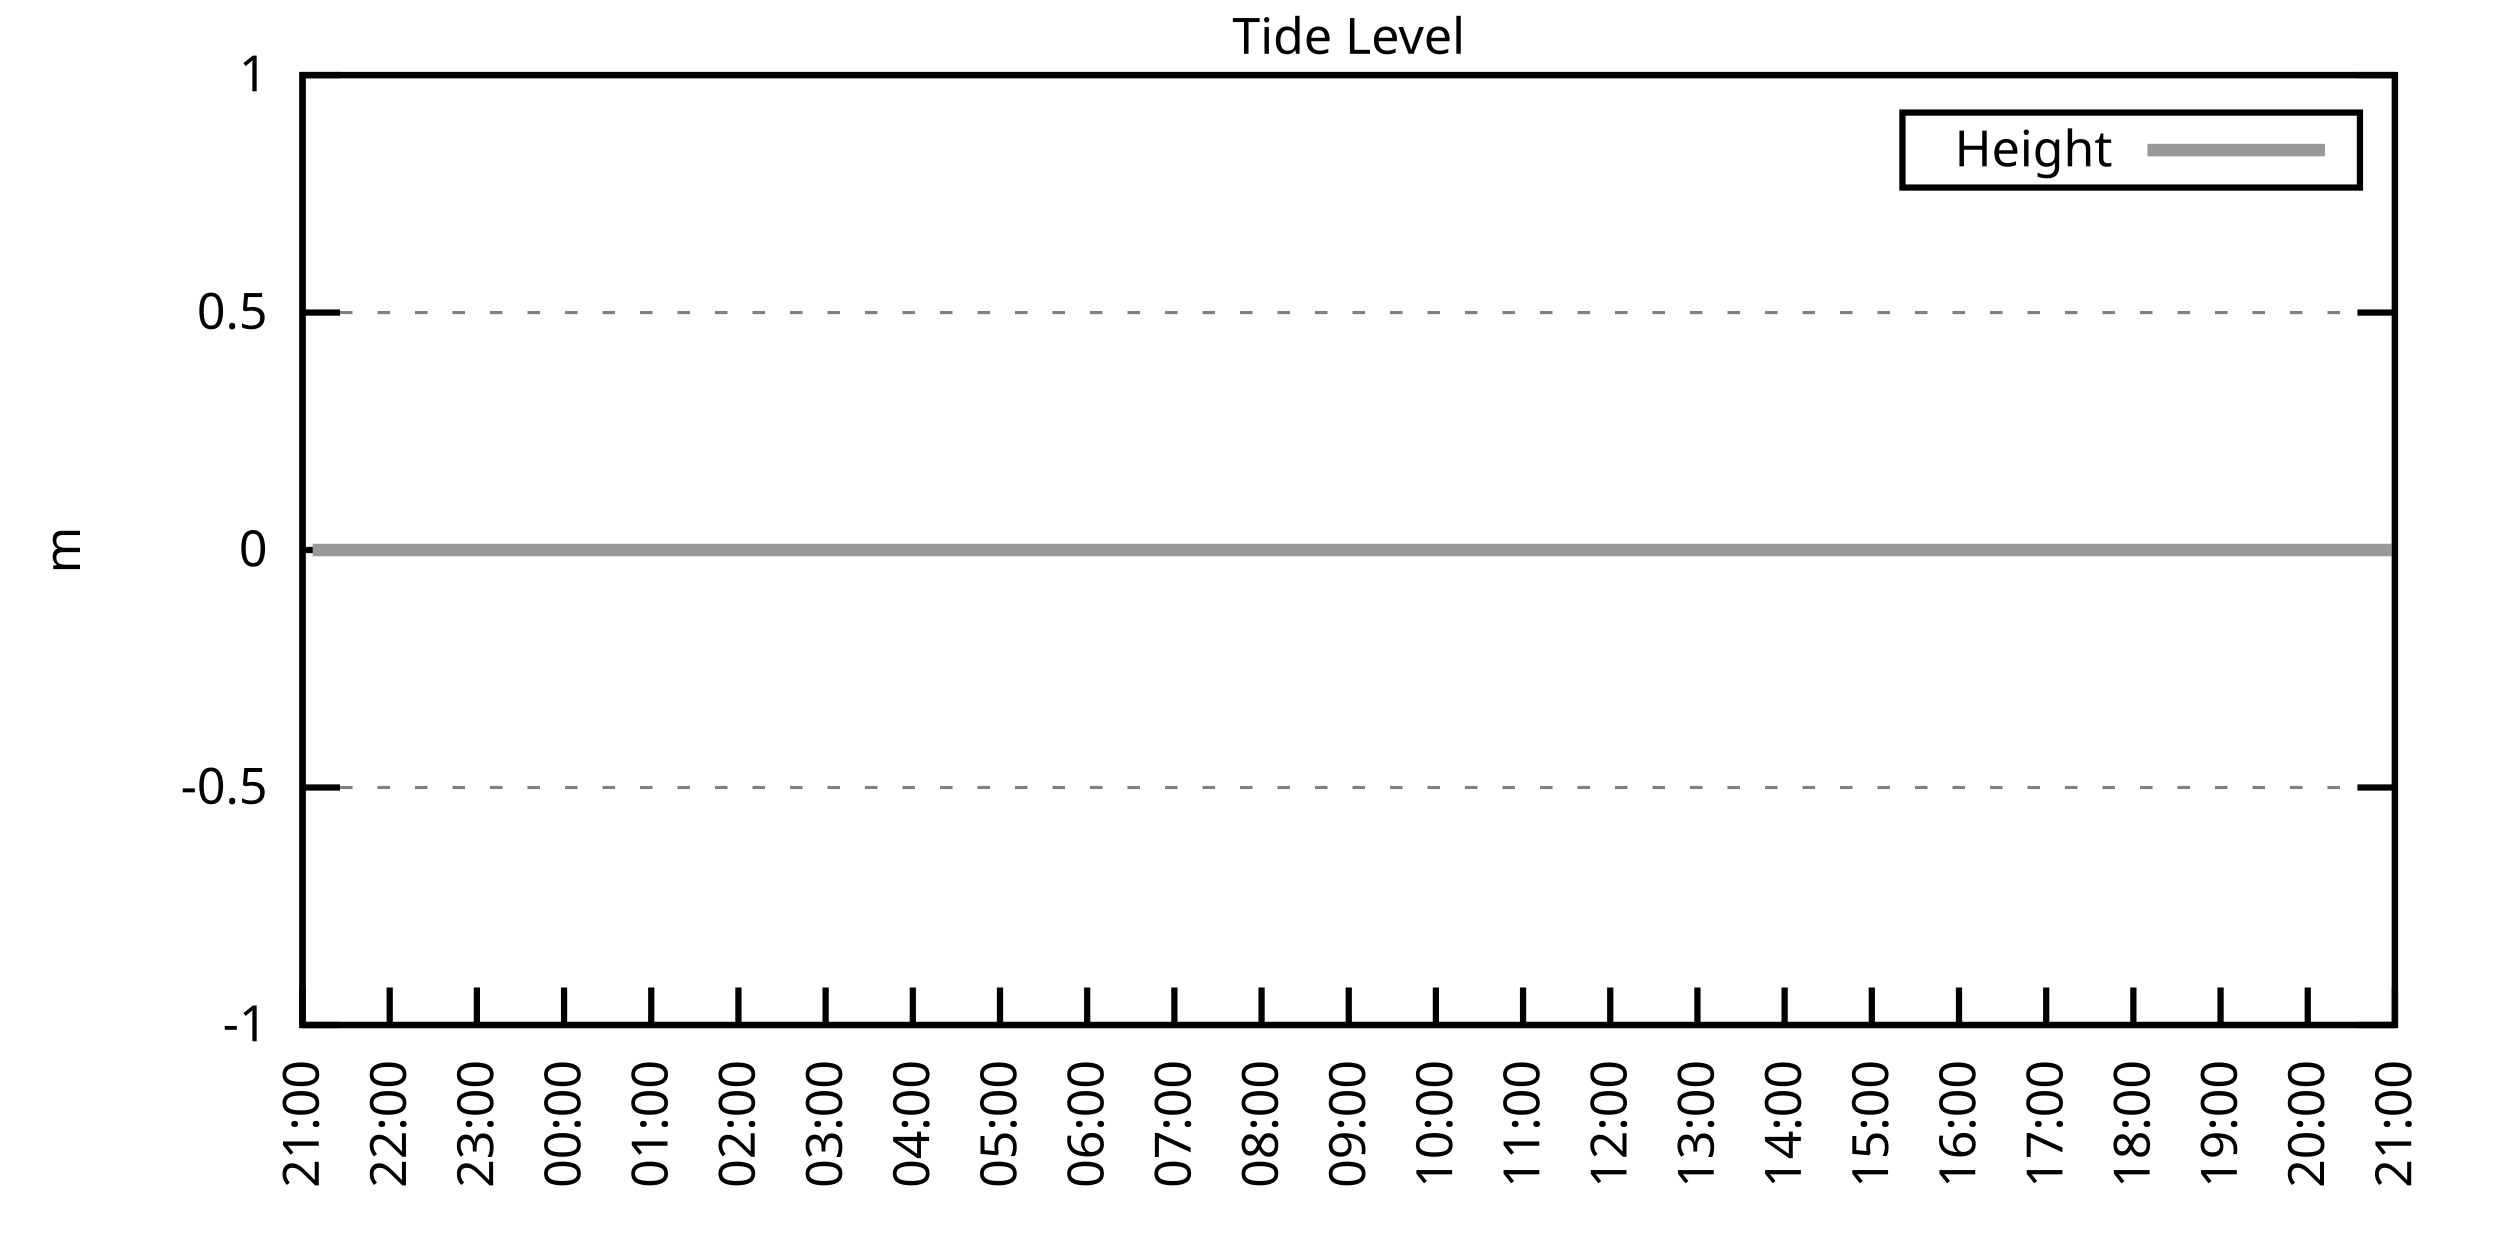
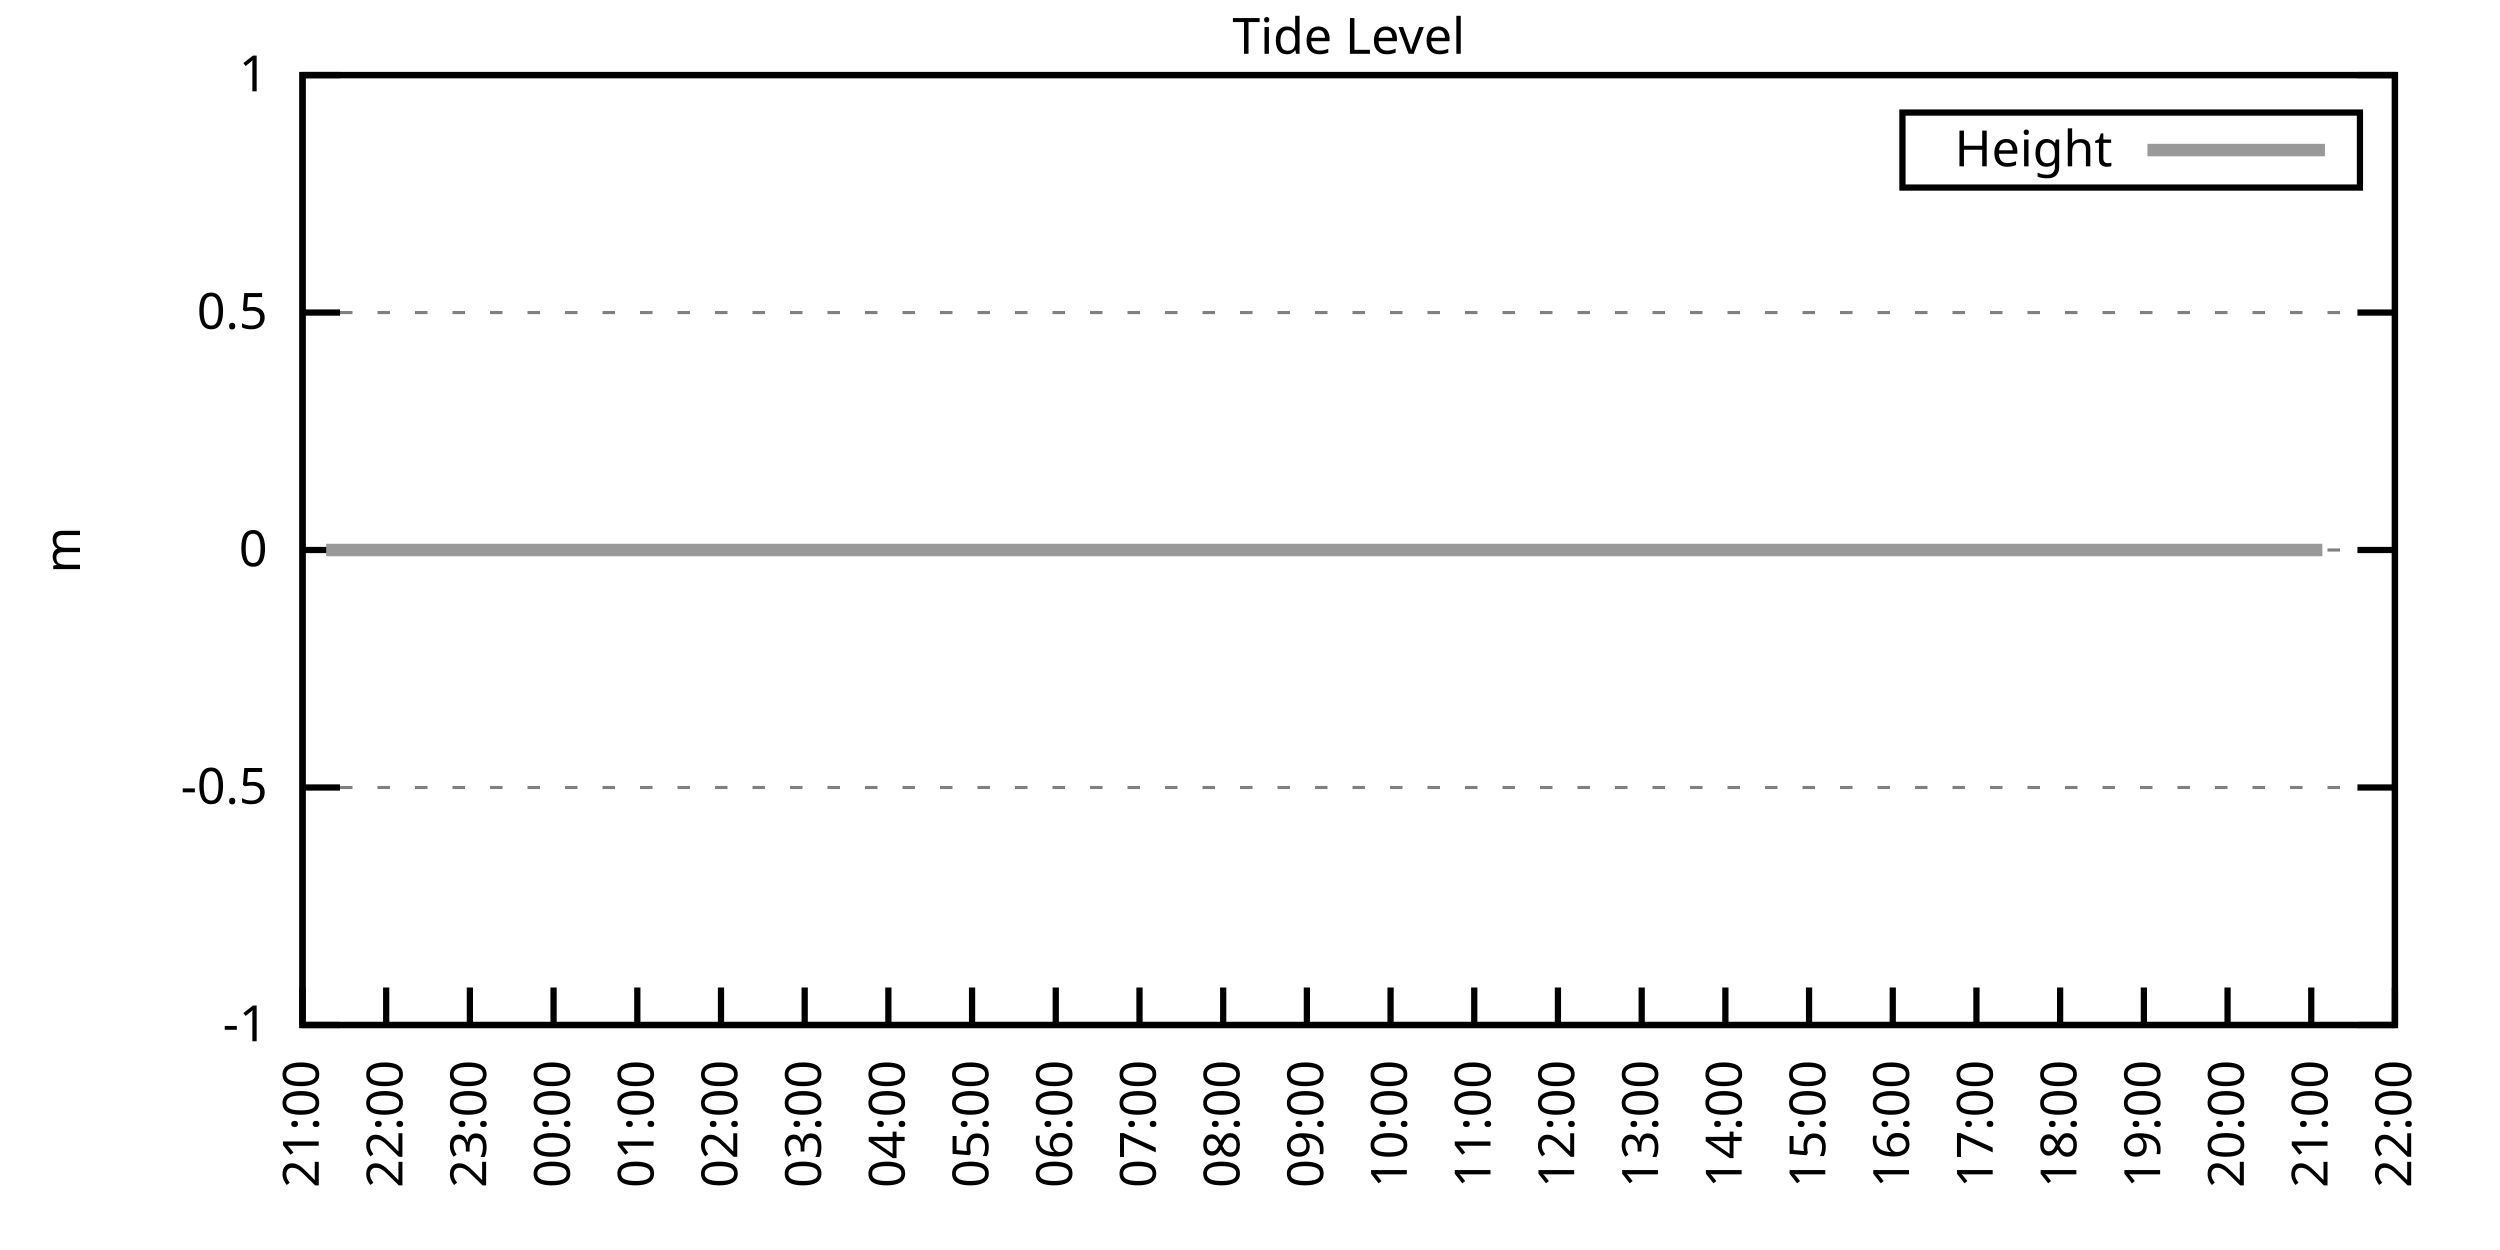
<svg xmlns="http://www.w3.org/2000/svg" xmlns:xlink="http://www.w3.org/1999/xlink" width="400" height="200" viewBox="0 0 400 200">
  <g id="gnuplot_canvas">
    <rect x="0" y="0" width="400" height="200" fill="none" />
    <defs>
      <circle id="gpDot" r="0.5" stroke-width="0.5" stroke="currentColor" />
      <path id="gpPt0" stroke-width="0.333" stroke="currentColor" d="M-1,0 h2 M0,-1 v2" />
      <path id="gpPt1" stroke-width="0.333" stroke="currentColor" d="M-1,-1 L1,1 M1,-1 L-1,1" />
      <path id="gpPt2" stroke-width="0.333" stroke="currentColor" d="M-1,0 L1,0 M0,-1 L0,1 M-1,-1 L1,1 M-1,1 L1,-1" />
      <rect id="gpPt3" stroke-width="0.333" stroke="currentColor" x="-1" y="-1" width="2" height="2" />
      <rect id="gpPt4" stroke-width="0.333" stroke="currentColor" fill="currentColor" x="-1" y="-1" width="2" height="2" />
      <circle id="gpPt5" stroke-width="0.333" stroke="currentColor" cx="0" cy="0" r="1" />
      <use xlink:href="#gpPt5" id="gpPt6" fill="currentColor" stroke="none" />
      <path id="gpPt7" stroke-width="0.333" stroke="currentColor" d="M0,-1.33 L-1.33,0.67 L1.33,0.67 z" />
      <use xlink:href="#gpPt7" id="gpPt8" fill="currentColor" stroke="none" />
      <use xlink:href="#gpPt7" id="gpPt9" stroke="currentColor" transform="rotate(180)" />
      <use xlink:href="#gpPt9" id="gpPt10" fill="currentColor" stroke="none" />
      <use xlink:href="#gpPt3" id="gpPt11" stroke="currentColor" transform="rotate(45)" />
      <use xlink:href="#gpPt11" id="gpPt12" fill="currentColor" stroke="none" />
      <path id="gpPt13" stroke-width="0.333" stroke="currentColor" d="M0,1.330 L1.265,0.411 L0.782,-1.067 L-0.782,-1.076 L-1.265,0.411 z" />
      <use xlink:href="#gpPt13" id="gpPt14" fill="currentColor" stroke="none" />
      <filter id="textbox" filterUnits="objectBoundingBox" x="0" y="0" height="1" width="1">
        <feFlood flood-color="white" flood-opacity="1" result="bgnd" />
        <feComposite in="SourceGraphic" in2="bgnd" operator="atop" />
      </filter>
      <filter id="greybox" filterUnits="objectBoundingBox" x="0" y="0" height="1" width="1">
        <feFlood flood-color="lightgrey" flood-opacity="1" result="grey" />
        <feComposite in="SourceGraphic" in2="grey" operator="atop" />
      </filter>
    </defs>
    <g fill="none" color="white" stroke="currentColor" stroke-width="1.00" stroke-linecap="butt" stroke-linejoin="miter">
</g>
    <g fill="none" color="black" stroke="currentColor" stroke-width="1.00" stroke-linecap="butt" stroke-linejoin="miter">
      <g stroke="none" shape-rendering="crispEdges">
        <polygon fill="rgb(255, 255, 255)" points="48.40,164.00 383.18,164.00 383.18,12.02 48.40,12.02 " />
      </g>
    </g>
    <g fill="none" color="black" stroke="currentColor" stroke-width="1.00" stroke-linecap="butt" stroke-linejoin="miter">
</g>
    <g fill="none" color="black" stroke="black" stroke-width="0.50" stroke-linecap="butt" stroke-linejoin="miter">
</g>
    <g fill="none" color="gray" stroke="currentColor" stroke-width="0.50" stroke-linecap="butt" stroke-linejoin="miter">
      <path stroke="gray" stroke-dasharray="2,4" class="gridline" d="M48.40,164.00 L383.19,164.00  " />
    </g>
    <g fill="none" color="gray" stroke="gray" stroke-width="1.00" stroke-linecap="butt" stroke-linejoin="miter">
</g>
    <g fill="none" color="black" stroke="currentColor" stroke-width="1.00" stroke-linecap="butt" stroke-linejoin="miter">
      <path stroke="black" d="M48.40,164.00 L54.40,164.00 M383.19,164.00 L377.19,164.00  " />
      <g transform="translate(42.80,166.60)" stroke="none" fill="black" font-family="Sans" font-size="8.00" text-anchor="end">
        <text>
          <tspan font-family="Sans">-1</tspan>
        </text>
      </g>
    </g>
    <g fill="none" color="black" stroke="currentColor" stroke-width="1.00" stroke-linecap="butt" stroke-linejoin="miter">
</g>
    <g fill="none" color="black" stroke="black" stroke-width="0.50" stroke-linecap="butt" stroke-linejoin="miter">
</g>
    <g fill="none" color="gray" stroke="currentColor" stroke-width="0.50" stroke-linecap="butt" stroke-linejoin="miter">
      <path stroke="gray" stroke-dasharray="2,4" class="gridline" d="M48.40,126.00 L383.19,126.00  " />
    </g>
    <g fill="none" color="gray" stroke="gray" stroke-width="1.00" stroke-linecap="butt" stroke-linejoin="miter">
</g>
    <g fill="none" color="black" stroke="currentColor" stroke-width="1.00" stroke-linecap="butt" stroke-linejoin="miter">
      <path stroke="black" d="M48.40,126.00 L54.40,126.00 M383.19,126.00 L377.19,126.00  " />
      <g transform="translate(42.80,128.60)" stroke="none" fill="black" font-family="Sans" font-size="8.00" text-anchor="end">
        <text>
          <tspan font-family="Sans">-0.5</tspan>
        </text>
      </g>
    </g>
    <g fill="none" color="black" stroke="currentColor" stroke-width="1.00" stroke-linecap="butt" stroke-linejoin="miter">
</g>
    <g fill="none" color="black" stroke="black" stroke-width="0.50" stroke-linecap="butt" stroke-linejoin="miter">
</g>
    <g fill="none" color="gray" stroke="currentColor" stroke-width="0.50" stroke-linecap="butt" stroke-linejoin="miter">
      <path stroke="gray" stroke-dasharray="2,4" class="gridline" d="M48.40,88.00 L383.19,88.00  " />
    </g>
    <g fill="none" color="gray" stroke="gray" stroke-width="1.00" stroke-linecap="butt" stroke-linejoin="miter">
</g>
    <g fill="none" color="black" stroke="currentColor" stroke-width="1.00" stroke-linecap="butt" stroke-linejoin="miter">
      <path stroke="black" d="M48.40,88.00 L54.40,88.00 M383.19,88.00 L377.19,88.00  " />
      <g transform="translate(42.80,90.60)" stroke="none" fill="black" font-family="Sans" font-size="8.00" text-anchor="end">
        <text>
          <tspan font-family="Sans"> 0</tspan>
        </text>
      </g>
    </g>
    <g fill="none" color="black" stroke="currentColor" stroke-width="1.00" stroke-linecap="butt" stroke-linejoin="miter">
</g>
    <g fill="none" color="black" stroke="black" stroke-width="0.50" stroke-linecap="butt" stroke-linejoin="miter">
</g>
    <g fill="none" color="gray" stroke="currentColor" stroke-width="0.50" stroke-linecap="butt" stroke-linejoin="miter">
      <path stroke="gray" stroke-dasharray="2,4" class="gridline" d="M48.40,50.01 L383.19,50.01  " />
    </g>
    <g fill="none" color="gray" stroke="gray" stroke-width="1.00" stroke-linecap="butt" stroke-linejoin="miter">
</g>
    <g fill="none" color="black" stroke="currentColor" stroke-width="1.00" stroke-linecap="butt" stroke-linejoin="miter">
      <path stroke="black" d="M48.40,50.01 L54.40,50.01 M383.19,50.01 L377.19,50.01  " />
      <g transform="translate(42.80,52.61)" stroke="none" fill="black" font-family="Sans" font-size="8.00" text-anchor="end">
        <text>
          <tspan font-family="Sans"> 0.5</tspan>
        </text>
      </g>
    </g>
    <g fill="none" color="black" stroke="currentColor" stroke-width="1.00" stroke-linecap="butt" stroke-linejoin="miter">
</g>
    <g fill="none" color="black" stroke="black" stroke-width="0.50" stroke-linecap="butt" stroke-linejoin="miter">
</g>
    <g fill="none" color="gray" stroke="currentColor" stroke-width="0.50" stroke-linecap="butt" stroke-linejoin="miter">
      <path stroke="gray" stroke-dasharray="2,4" class="gridline" d="M48.40,12.01 L383.19,12.01  " />
    </g>
    <g fill="none" color="gray" stroke="gray" stroke-width="1.00" stroke-linecap="butt" stroke-linejoin="miter">
</g>
    <g fill="none" color="black" stroke="currentColor" stroke-width="1.00" stroke-linecap="butt" stroke-linejoin="miter">
      <path stroke="black" d="M48.40,12.01 L54.40,12.01 M383.19,12.01 L377.19,12.01  " />
      <g transform="translate(42.80,14.61)" stroke="none" fill="black" font-family="Sans" font-size="8.00" text-anchor="end">
        <text>
          <tspan font-family="Sans"> 1</tspan>
        </text>
      </g>
    </g>
    <g fill="none" color="black" stroke="currentColor" stroke-width="1.00" stroke-linecap="butt" stroke-linejoin="miter">
      <path stroke="black" d="M48.40,164.00 L48.40,158.00  " />
      <g transform="translate(51.00,169.60) rotate(270.00)" stroke="none" fill="black" font-family="Sans" font-size="8.00" text-anchor="end">
        <text>
          <tspan font-family="Sans">21:00</tspan>
        </text>
      </g>
    </g>
    <g fill="none" color="black" stroke="currentColor" stroke-width="1.00" stroke-linecap="butt" stroke-linejoin="miter">
-       <path stroke="black" d="M62.35,164.00 L62.35,158.00  " />
-       <g transform="translate(64.95,169.60) rotate(270.00)" stroke="none" fill="black" font-family="Sans" font-size="8.00" text-anchor="end">
+       <path stroke="black" d="M61.79,164.00 L61.79,158.00  " />
+       <g transform="translate(64.39,169.60) rotate(270.00)" stroke="none" fill="black" font-family="Sans" font-size="8.00" text-anchor="end">
        <text>
          <tspan font-family="Sans">22:00</tspan>
        </text>
      </g>
    </g>
    <g fill="none" color="black" stroke="currentColor" stroke-width="1.00" stroke-linecap="butt" stroke-linejoin="miter">
-       <path stroke="black" d="M76.30,164.00 L76.30,158.00  " />
-       <g transform="translate(78.90,169.60) rotate(270.00)" stroke="none" fill="black" font-family="Sans" font-size="8.00" text-anchor="end">
+       <path stroke="black" d="M75.18,164.00 L75.18,158.00  " />
+       <g transform="translate(77.78,169.60) rotate(270.00)" stroke="none" fill="black" font-family="Sans" font-size="8.00" text-anchor="end">
        <text>
          <tspan font-family="Sans">23:00</tspan>
        </text>
      </g>
    </g>
    <g fill="none" color="black" stroke="currentColor" stroke-width="1.00" stroke-linecap="butt" stroke-linejoin="miter">
-       <path stroke="black" d="M90.25,164.00 L90.25,158.00  " />
-       <g transform="translate(92.85,169.60) rotate(270.00)" stroke="none" fill="black" font-family="Sans" font-size="8.00" text-anchor="end">
+       <path stroke="black" d="M88.57,164.00 L88.57,158.00  " />
+       <g transform="translate(91.17,169.60) rotate(270.00)" stroke="none" fill="black" font-family="Sans" font-size="8.00" text-anchor="end">
        <text>
          <tspan font-family="Sans">00:00</tspan>
        </text>
      </g>
    </g>
    <g fill="none" color="black" stroke="currentColor" stroke-width="1.00" stroke-linecap="butt" stroke-linejoin="miter">
-       <path stroke="black" d="M104.20,164.00 L104.20,158.00  " />
-       <g transform="translate(106.80,169.60) rotate(270.00)" stroke="none" fill="black" font-family="Sans" font-size="8.00" text-anchor="end">
+       <path stroke="black" d="M101.97,164.00 L101.97,158.00  " />
+       <g transform="translate(104.57,169.60) rotate(270.00)" stroke="none" fill="black" font-family="Sans" font-size="8.00" text-anchor="end">
        <text>
          <tspan font-family="Sans">01:00</tspan>
        </text>
      </g>
    </g>
    <g fill="none" color="black" stroke="currentColor" stroke-width="1.00" stroke-linecap="butt" stroke-linejoin="miter">
-       <path stroke="black" d="M118.15,164.00 L118.15,158.00  " />
-       <g transform="translate(120.75,169.60) rotate(270.00)" stroke="none" fill="black" font-family="Sans" font-size="8.00" text-anchor="end">
+       <path stroke="black" d="M115.36,164.00 L115.36,158.00  " />
+       <g transform="translate(117.96,169.60) rotate(270.00)" stroke="none" fill="black" font-family="Sans" font-size="8.00" text-anchor="end">
        <text>
          <tspan font-family="Sans">02:00</tspan>
        </text>
      </g>
    </g>
    <g fill="none" color="black" stroke="currentColor" stroke-width="1.00" stroke-linecap="butt" stroke-linejoin="miter">
-       <path stroke="black" d="M132.10,164.00 L132.10,158.00  " />
-       <g transform="translate(134.70,169.60) rotate(270.00)" stroke="none" fill="black" font-family="Sans" font-size="8.00" text-anchor="end">
+       <path stroke="black" d="M128.75,164.00 L128.75,158.00  " />
+       <g transform="translate(131.35,169.60) rotate(270.00)" stroke="none" fill="black" font-family="Sans" font-size="8.00" text-anchor="end">
        <text>
          <tspan font-family="Sans">03:00</tspan>
        </text>
      </g>
    </g>
    <g fill="none" color="black" stroke="currentColor" stroke-width="1.00" stroke-linecap="butt" stroke-linejoin="miter">
-       <path stroke="black" d="M146.05,164.00 L146.05,158.00  " />
-       <g transform="translate(148.65,169.60) rotate(270.00)" stroke="none" fill="black" font-family="Sans" font-size="8.00" text-anchor="end">
+       <path stroke="black" d="M142.14,164.00 L142.14,158.00  " />
+       <g transform="translate(144.74,169.60) rotate(270.00)" stroke="none" fill="black" font-family="Sans" font-size="8.00" text-anchor="end">
        <text>
          <tspan font-family="Sans">04:00</tspan>
        </text>
      </g>
    </g>
    <g fill="none" color="black" stroke="currentColor" stroke-width="1.00" stroke-linecap="butt" stroke-linejoin="miter">
-       <path stroke="black" d="M160.00,164.00 L160.00,158.00  " />
-       <g transform="translate(162.60,169.60) rotate(270.00)" stroke="none" fill="black" font-family="Sans" font-size="8.00" text-anchor="end">
+       <path stroke="black" d="M155.53,164.00 L155.53,158.00  " />
+       <g transform="translate(158.13,169.60) rotate(270.00)" stroke="none" fill="black" font-family="Sans" font-size="8.00" text-anchor="end">
        <text>
          <tspan font-family="Sans">05:00</tspan>
        </text>
      </g>
    </g>
    <g fill="none" color="black" stroke="currentColor" stroke-width="1.00" stroke-linecap="butt" stroke-linejoin="miter">
-       <path stroke="black" d="M173.95,164.00 L173.95,158.00  " />
-       <g transform="translate(176.55,169.60) rotate(270.00)" stroke="none" fill="black" font-family="Sans" font-size="8.00" text-anchor="end">
+       <path stroke="black" d="M168.92,164.00 L168.92,158.00  " />
+       <g transform="translate(171.52,169.60) rotate(270.00)" stroke="none" fill="black" font-family="Sans" font-size="8.00" text-anchor="end">
        <text>
          <tspan font-family="Sans">06:00</tspan>
        </text>
      </g>
    </g>
    <g fill="none" color="black" stroke="currentColor" stroke-width="1.00" stroke-linecap="butt" stroke-linejoin="miter">
-       <path stroke="black" d="M187.90,164.00 L187.90,158.00  " />
-       <g transform="translate(190.50,169.60) rotate(270.00)" stroke="none" fill="black" font-family="Sans" font-size="8.00" text-anchor="end">
+       <path stroke="black" d="M182.32,164.00 L182.32,158.00  " />
+       <g transform="translate(184.92,169.60) rotate(270.00)" stroke="none" fill="black" font-family="Sans" font-size="8.00" text-anchor="end">
        <text>
          <tspan font-family="Sans">07:00</tspan>
        </text>
      </g>
    </g>
    <g fill="none" color="black" stroke="currentColor" stroke-width="1.00" stroke-linecap="butt" stroke-linejoin="miter">
-       <path stroke="black" d="M201.85,164.00 L201.85,158.00  " />
-       <g transform="translate(204.45,169.60) rotate(270.00)" stroke="none" fill="black" font-family="Sans" font-size="8.00" text-anchor="end">
+       <path stroke="black" d="M195.71,164.00 L195.71,158.00  " />
+       <g transform="translate(198.31,169.60) rotate(270.00)" stroke="none" fill="black" font-family="Sans" font-size="8.00" text-anchor="end">
        <text>
          <tspan font-family="Sans">08:00</tspan>
        </text>
      </g>
    </g>
    <g fill="none" color="black" stroke="currentColor" stroke-width="1.00" stroke-linecap="butt" stroke-linejoin="miter">
-       <path stroke="black" d="M215.80,164.00 L215.80,158.00  " />
-       <g transform="translate(218.40,169.60) rotate(270.00)" stroke="none" fill="black" font-family="Sans" font-size="8.00" text-anchor="end">
+       <path stroke="black" d="M209.10,164.00 L209.10,158.00  " />
+       <g transform="translate(211.70,169.60) rotate(270.00)" stroke="none" fill="black" font-family="Sans" font-size="8.00" text-anchor="end">
        <text>
          <tspan font-family="Sans">09:00</tspan>
        </text>
      </g>
    </g>
    <g fill="none" color="black" stroke="currentColor" stroke-width="1.00" stroke-linecap="butt" stroke-linejoin="miter">
-       <path stroke="black" d="M229.74,164.00 L229.74,158.00  " />
-       <g transform="translate(232.34,169.60) rotate(270.00)" stroke="none" fill="black" font-family="Sans" font-size="8.00" text-anchor="end">
+       <path stroke="black" d="M222.49,164.00 L222.49,158.00  " />
+       <g transform="translate(225.09,169.60) rotate(270.00)" stroke="none" fill="black" font-family="Sans" font-size="8.00" text-anchor="end">
        <text>
          <tspan font-family="Sans">10:00</tspan>
        </text>
      </g>
    </g>
    <g fill="none" color="black" stroke="currentColor" stroke-width="1.00" stroke-linecap="butt" stroke-linejoin="miter">
-       <path stroke="black" d="M243.69,164.00 L243.69,158.00  " />
-       <g transform="translate(246.29,169.60) rotate(270.00)" stroke="none" fill="black" font-family="Sans" font-size="8.00" text-anchor="end">
+       <path stroke="black" d="M235.88,164.00 L235.88,158.00  " />
+       <g transform="translate(238.48,169.60) rotate(270.00)" stroke="none" fill="black" font-family="Sans" font-size="8.00" text-anchor="end">
        <text>
          <tspan font-family="Sans">11:00</tspan>
        </text>
      </g>
    </g>
    <g fill="none" color="black" stroke="currentColor" stroke-width="1.00" stroke-linecap="butt" stroke-linejoin="miter">
-       <path stroke="black" d="M257.64,164.00 L257.64,158.00  " />
-       <g transform="translate(260.24,169.60) rotate(270.00)" stroke="none" fill="black" font-family="Sans" font-size="8.00" text-anchor="end">
+       <path stroke="black" d="M249.27,164.00 L249.27,158.00  " />
+       <g transform="translate(251.87,169.60) rotate(270.00)" stroke="none" fill="black" font-family="Sans" font-size="8.00" text-anchor="end">
        <text>
          <tspan font-family="Sans">12:00</tspan>
        </text>
      </g>
    </g>
    <g fill="none" color="black" stroke="currentColor" stroke-width="1.00" stroke-linecap="butt" stroke-linejoin="miter">
-       <path stroke="black" d="M271.59,164.00 L271.59,158.00  " />
-       <g transform="translate(274.19,169.60) rotate(270.00)" stroke="none" fill="black" font-family="Sans" font-size="8.00" text-anchor="end">
+       <path stroke="black" d="M262.67,164.00 L262.67,158.00  " />
+       <g transform="translate(265.27,169.60) rotate(270.00)" stroke="none" fill="black" font-family="Sans" font-size="8.00" text-anchor="end">
        <text>
          <tspan font-family="Sans">13:00</tspan>
        </text>
      </g>
    </g>
    <g fill="none" color="black" stroke="currentColor" stroke-width="1.00" stroke-linecap="butt" stroke-linejoin="miter">
-       <path stroke="black" d="M285.54,164.00 L285.54,158.00  " />
-       <g transform="translate(288.14,169.60) rotate(270.00)" stroke="none" fill="black" font-family="Sans" font-size="8.00" text-anchor="end">
+       <path stroke="black" d="M276.06,164.00 L276.06,158.00  " />
+       <g transform="translate(278.66,169.60) rotate(270.00)" stroke="none" fill="black" font-family="Sans" font-size="8.00" text-anchor="end">
        <text>
          <tspan font-family="Sans">14:00</tspan>
        </text>
      </g>
    </g>
    <g fill="none" color="black" stroke="currentColor" stroke-width="1.00" stroke-linecap="butt" stroke-linejoin="miter">
-       <path stroke="black" d="M299.49,164.00 L299.49,158.00  " />
-       <g transform="translate(302.09,169.60) rotate(270.00)" stroke="none" fill="black" font-family="Sans" font-size="8.00" text-anchor="end">
+       <path stroke="black" d="M289.45,164.00 L289.45,158.00  " />
+       <g transform="translate(292.05,169.60) rotate(270.00)" stroke="none" fill="black" font-family="Sans" font-size="8.00" text-anchor="end">
        <text>
          <tspan font-family="Sans">15:00</tspan>
        </text>
      </g>
    </g>
    <g fill="none" color="black" stroke="currentColor" stroke-width="1.00" stroke-linecap="butt" stroke-linejoin="miter">
-       <path stroke="black" d="M313.44,164.00 L313.44,158.00  " />
-       <g transform="translate(316.04,169.60) rotate(270.00)" stroke="none" fill="black" font-family="Sans" font-size="8.00" text-anchor="end">
+       <path stroke="black" d="M302.84,164.00 L302.84,158.00  " />
+       <g transform="translate(305.44,169.60) rotate(270.00)" stroke="none" fill="black" font-family="Sans" font-size="8.00" text-anchor="end">
        <text>
          <tspan font-family="Sans">16:00</tspan>
        </text>
      </g>
    </g>
    <g fill="none" color="black" stroke="currentColor" stroke-width="1.00" stroke-linecap="butt" stroke-linejoin="miter">
-       <path stroke="black" d="M327.39,164.00 L327.39,158.00  " />
-       <g transform="translate(329.99,169.60) rotate(270.00)" stroke="none" fill="black" font-family="Sans" font-size="8.00" text-anchor="end">
+       <path stroke="black" d="M316.23,164.00 L316.23,158.00  " />
+       <g transform="translate(318.83,169.60) rotate(270.00)" stroke="none" fill="black" font-family="Sans" font-size="8.00" text-anchor="end">
        <text>
          <tspan font-family="Sans">17:00</tspan>
        </text>
      </g>
    </g>
    <g fill="none" color="black" stroke="currentColor" stroke-width="1.00" stroke-linecap="butt" stroke-linejoin="miter">
-       <path stroke="black" d="M341.34,164.00 L341.34,158.00  " />
-       <g transform="translate(343.94,169.60) rotate(270.00)" stroke="none" fill="black" font-family="Sans" font-size="8.00" text-anchor="end">
+       <path stroke="black" d="M329.62,164.00 L329.62,158.00  " />
+       <g transform="translate(332.22,169.60) rotate(270.00)" stroke="none" fill="black" font-family="Sans" font-size="8.00" text-anchor="end">
        <text>
          <tspan font-family="Sans">18:00</tspan>
        </text>
      </g>
    </g>
    <g fill="none" color="black" stroke="currentColor" stroke-width="1.00" stroke-linecap="butt" stroke-linejoin="miter">
-       <path stroke="black" d="M355.29,164.00 L355.29,158.00  " />
-       <g transform="translate(357.89,169.60) rotate(270.00)" stroke="none" fill="black" font-family="Sans" font-size="8.00" text-anchor="end">
+       <path stroke="black" d="M343.02,164.00 L343.02,158.00  " />
+       <g transform="translate(345.62,169.60) rotate(270.00)" stroke="none" fill="black" font-family="Sans" font-size="8.00" text-anchor="end">
        <text>
          <tspan font-family="Sans">19:00</tspan>
        </text>
      </g>
    </g>
    <g fill="none" color="black" stroke="currentColor" stroke-width="1.00" stroke-linecap="butt" stroke-linejoin="miter">
-       <path stroke="black" d="M369.24,164.00 L369.24,158.00  " />
-       <g transform="translate(371.84,169.60) rotate(270.00)" stroke="none" fill="black" font-family="Sans" font-size="8.00" text-anchor="end">
+       <path stroke="black" d="M356.41,164.00 L356.41,158.00  " />
+       <g transform="translate(359.01,169.60) rotate(270.00)" stroke="none" fill="black" font-family="Sans" font-size="8.00" text-anchor="end">
        <text>
          <tspan font-family="Sans">20:00</tspan>
+         </text>
+       </g>
+     </g>
+     <g fill="none" color="black" stroke="currentColor" stroke-width="1.00" stroke-linecap="butt" stroke-linejoin="miter">
+       <path stroke="black" d="M369.80,164.00 L369.80,158.00  " />
+       <g transform="translate(372.40,169.60) rotate(270.00)" stroke="none" fill="black" font-family="Sans" font-size="8.00" text-anchor="end">
+         <text>
+           <tspan font-family="Sans">21:00</tspan>
        </text>
      </g>
    </g>
    <g fill="none" color="black" stroke="currentColor" stroke-width="1.00" stroke-linecap="butt" stroke-linejoin="miter">
      <path stroke="black" d="M383.19,164.00 L383.19,158.00  " />
      <g transform="translate(385.79,169.60) rotate(270.00)" stroke="none" fill="black" font-family="Sans" font-size="8.00" text-anchor="end">
        <text>
-           <tspan font-family="Sans">21:00</tspan>
+           <tspan font-family="Sans">22:00</tspan>
        </text>
      </g>
    </g>
    <g fill="none" color="black" stroke="currentColor" stroke-width="1.00" stroke-linecap="butt" stroke-linejoin="miter">
</g>
    <g fill="none" color="black" stroke="currentColor" stroke-width="1.00" stroke-linecap="butt" stroke-linejoin="miter">
      <path stroke="black" d="M48.40,12.01 L48.40,164.00 L383.19,164.00 L383.19,12.01 L48.40,12.01 Z  " />
    </g>
    <g fill="none" color="black" stroke="currentColor" stroke-width="1.00" stroke-linecap="butt" stroke-linejoin="miter">
</g>
    <g fill="none" color="black" stroke="currentColor" stroke-width="1.00" stroke-linecap="butt" stroke-linejoin="miter">
      <path stroke="black" d="M304.39,30.01 L304.39,18.01 L377.59,18.01 L377.59,30.01 L304.39,30.01 Z  " />
    </g>
    <g id="Tide_level_plot_1">
      <g fill="none" color="white" stroke="black" stroke-width="2.00" stroke-linecap="butt" stroke-linejoin="miter">
</g>
      <g fill="none" color="black" stroke="currentColor" stroke-width="2.00" stroke-linecap="butt" stroke-linejoin="miter">
        <g transform="translate(337.99,26.61)" stroke="none" fill="black" font-family="Sans" font-size="8.00" text-anchor="end">
          <text>
            <tspan font-family="Sans">Height</tspan>
          </text>
        </g>
      </g>
      <g fill="none" color="black" stroke="currentColor" stroke-width="2.00" stroke-linecap="butt" stroke-linejoin="miter">
-         <path stroke="rgb(153, 153, 153)" d="M343.59,24.01 L371.99,24.01 M50.03,88.00 L52.35,88.00 L54.91,88.00 L57.47,88.00 L59.33,88.00 L61.88,88.00   L64.21,88.00 L66.53,88.00 L68.86,88.00 L71.42,88.00 L73.28,88.00 L75.83,88.00 L78.16,88.00 L80.72,88.00   L83.04,88.00 L85.37,88.00 L87.23,88.00 L92.11,88.00 L94.43,88.00 L96.76,88.00 L99.08,88.00 L101.64,88.00   L103.97,88.00 L105.83,88.00 L108.62,88.00 L110.71,88.00 L113.03,88.00 L115.36,88.00 L117.92,88.00 L120.24,88.00   L122.10,88.00 L124.43,88.00 L127.22,88.00 L129.54,88.00 L131.87,88.00 L134.19,88.00 L136.28,88.00 L138.61,88.00   L140.93,88.00 L143.26,88.00 L145.81,88.00 L147.91,88.00 L150.46,88.00 L152.56,88.00 L154.88,88.00 L157.44,88.00   L159.53,88.00 L162.09,88.00 L163.95,88.00 L166.51,88.00 L168.83,88.00 L171.16,88.00 L173.71,88.00 L175.81,88.00   L178.36,88.00 L180.69,88.00 L182.55,88.00 L185.11,88.00 L187.43,88.00 L189.52,88.00 L192.31,88.00 L194.64,88.00   L196.50,88.00 L198.82,88.00 L201.38,88.00 L203.71,88.00 L206.26,88.00 L208.12,88.00 L210.91,88.00 L212.77,88.00   L215.33,88.00 L217.89,88.00 L219.75,88.00 L222.30,88.00 L224.63,88.00 L227.19,88.00 L229.51,88.00 L231.37,88.00   L234.16,88.00 L236.49,88.00 L238.58,88.00 L240.90,88.00 L243.23,88.00 L245.79,88.00 L248.11,88.00 L249.97,88.00   L252.53,88.00 L254.85,88.00 L257.41,88.00 L259.27,88.00 L261.83,88.00 L264.15,88.00 L266.25,88.00 L268.80,88.00   L271.36,88.00 L273.45,88.00 L275.78,88.00 L278.34,88.00 L280.66,88.00 L282.75,88.00 L285.08,88.00 L287.64,88.00   L289.50,88.00 L292.29,88.00 L294.38,88.00 L296.94,88.00 L299.26,88.00 L301.35,88.00 L303.68,88.00 L306.00,88.00   L308.56,88.00 L310.65,88.00 L313.21,88.00 L315.30,88.00 L317.63,88.00 L320.18,88.00 L322.51,88.00 L324.60,88.00   L326.93,88.00 L329.25,88.00 L331.81,88.00 L333.67,88.00 L336.23,88.00 L338.78,88.00 L340.64,88.00 L343.20,88.00   L345.76,88.00 L348.08,88.00 L349.94,88.00 L352.73,88.00 L354.83,88.00 L357.38,88.00 L359.24,88.00 L361.80,88.00   L364.36,88.00 L366.45,88.00 L368.78,88.00 L371.10,88.00 L373.66,88.00 L375.52,88.00 L378.08,88.00 L380.17,88.00   L382.73,88.00  " />
+         <path stroke="rgb(153, 153, 153)" d="M343.59,24.01 L371.99,24.01 M52.19,88.00 L54.65,88.00 L57.10,88.00 L58.89,88.00 L61.35,88.00 L63.58,88.00   L65.81,88.00 L68.04,88.00 L70.50,88.00 L72.28,88.00 L74.74,88.00 L76.97,88.00 L79.42,88.00 L81.66,88.00   L83.89,88.00 L85.67,88.00 L90.36,88.00 L92.59,88.00 L94.82,88.00 L97.06,88.00 L99.51,88.00 L101.74,88.00   L103.53,88.00 L106.21,88.00 L108.22,88.00 L110.45,88.00 L112.68,88.00 L115.13,88.00 L117.37,88.00 L119.15,88.00   L121.38,88.00 L124.06,88.00 L126.29,88.00 L128.53,88.00 L130.76,88.00 L132.77,88.00 L135.00,88.00 L137.23,88.00   L139.46,88.00 L141.92,88.00 L143.93,88.00 L146.38,88.00 L148.39,88.00 L150.62,88.00 L153.08,88.00 L155.09,88.00   L157.54,88.00 L159.33,88.00 L161.78,88.00 L164.01,88.00 L166.25,88.00 L168.70,88.00 L170.71,88.00 L173.17,88.00   L175.40,88.00 L177.18,88.00 L179.64,88.00 L181.87,88.00 L183.88,88.00 L186.56,88.00 L188.79,88.00 L190.57,88.00   L192.81,88.00 L195.26,88.00 L197.49,88.00 L199.95,88.00 L201.73,88.00 L204.41,88.00 L206.20,88.00 L208.65,88.00   L211.11,88.00 L212.89,88.00 L215.35,88.00 L217.58,88.00 L220.04,88.00 L222.27,88.00 L224.05,88.00 L226.73,88.00   L228.96,88.00 L230.97,88.00 L233.20,88.00 L235.44,88.00 L237.89,88.00 L240.12,88.00 L241.91,88.00 L244.36,88.00   L246.60,88.00 L249.05,88.00 L250.84,88.00 L253.29,88.00 L255.52,88.00 L257.53,88.00 L259.99,88.00 L262.44,88.00   L264.45,88.00 L266.68,88.00 L269.14,88.00 L271.37,88.00 L273.38,88.00 L275.61,88.00 L278.07,88.00 L279.85,88.00   L282.53,88.00 L284.54,88.00 L286.99,88.00 L289.23,88.00 L291.23,88.00 L293.47,88.00 L295.70,88.00 L298.15,88.00   L300.16,88.00 L302.62,88.00 L304.63,88.00 L306.86,88.00 L309.31,88.00 L311.54,88.00 L313.55,88.00 L315.79,88.00   L318.02,88.00 L320.47,88.00 L322.26,88.00 L324.71,88.00 L327.17,88.00 L328.95,88.00 L331.41,88.00 L333.86,88.00   L336.10,88.00 L337.88,88.00 L340.56,88.00 L342.57,88.00 L345.02,88.00 L346.81,88.00 L349.26,88.00 L351.72,88.00   L353.73,88.00 L355.96,88.00 L358.19,88.00 L360.65,88.00 L362.43,88.00 L364.89,88.00 L366.90,88.00 L369.35,88.00   L371.58,88.00  " />
      </g>
    </g>
    <g fill="none" color="black" stroke="currentColor" stroke-width="2.00" stroke-linecap="butt" stroke-linejoin="miter">
</g>
    <g fill="none" color="black" stroke="black" stroke-width="1.00" stroke-linecap="butt" stroke-linejoin="miter">
</g>
    <g fill="none" color="black" stroke="currentColor" stroke-width="1.00" stroke-linecap="butt" stroke-linejoin="miter">
      <path stroke="black" d="M48.40,12.01 L48.40,164.00 L383.19,164.00 L383.19,12.01 L48.40,12.01 Z  " />
      <g transform="translate(12.80,88.01) rotate(270.00)" stroke="none" fill="black" font-family="Sans" font-size="8.00" text-anchor="middle">
        <text>
          <tspan font-family="Sans">m</tspan>
        </text>
      </g>
    </g>
    <g fill="none" color="black" stroke="currentColor" stroke-width="1.00" stroke-linecap="butt" stroke-linejoin="miter">
</g>
    <g fill="none" color="black" stroke="currentColor" stroke-width="1.00" stroke-linecap="butt" stroke-linejoin="miter">
      <g transform="translate(215.79,8.61)" stroke="none" fill="black" font-family="Sans" font-size="8.00" text-anchor="middle">
        <text>
          <tspan font-family="Sans">Tide Level</tspan>
        </text>
      </g>
    </g>
    <g fill="none" color="black" stroke="currentColor" stroke-width="1.00" stroke-linecap="butt" stroke-linejoin="miter">
</g>
  </g>
</svg>
